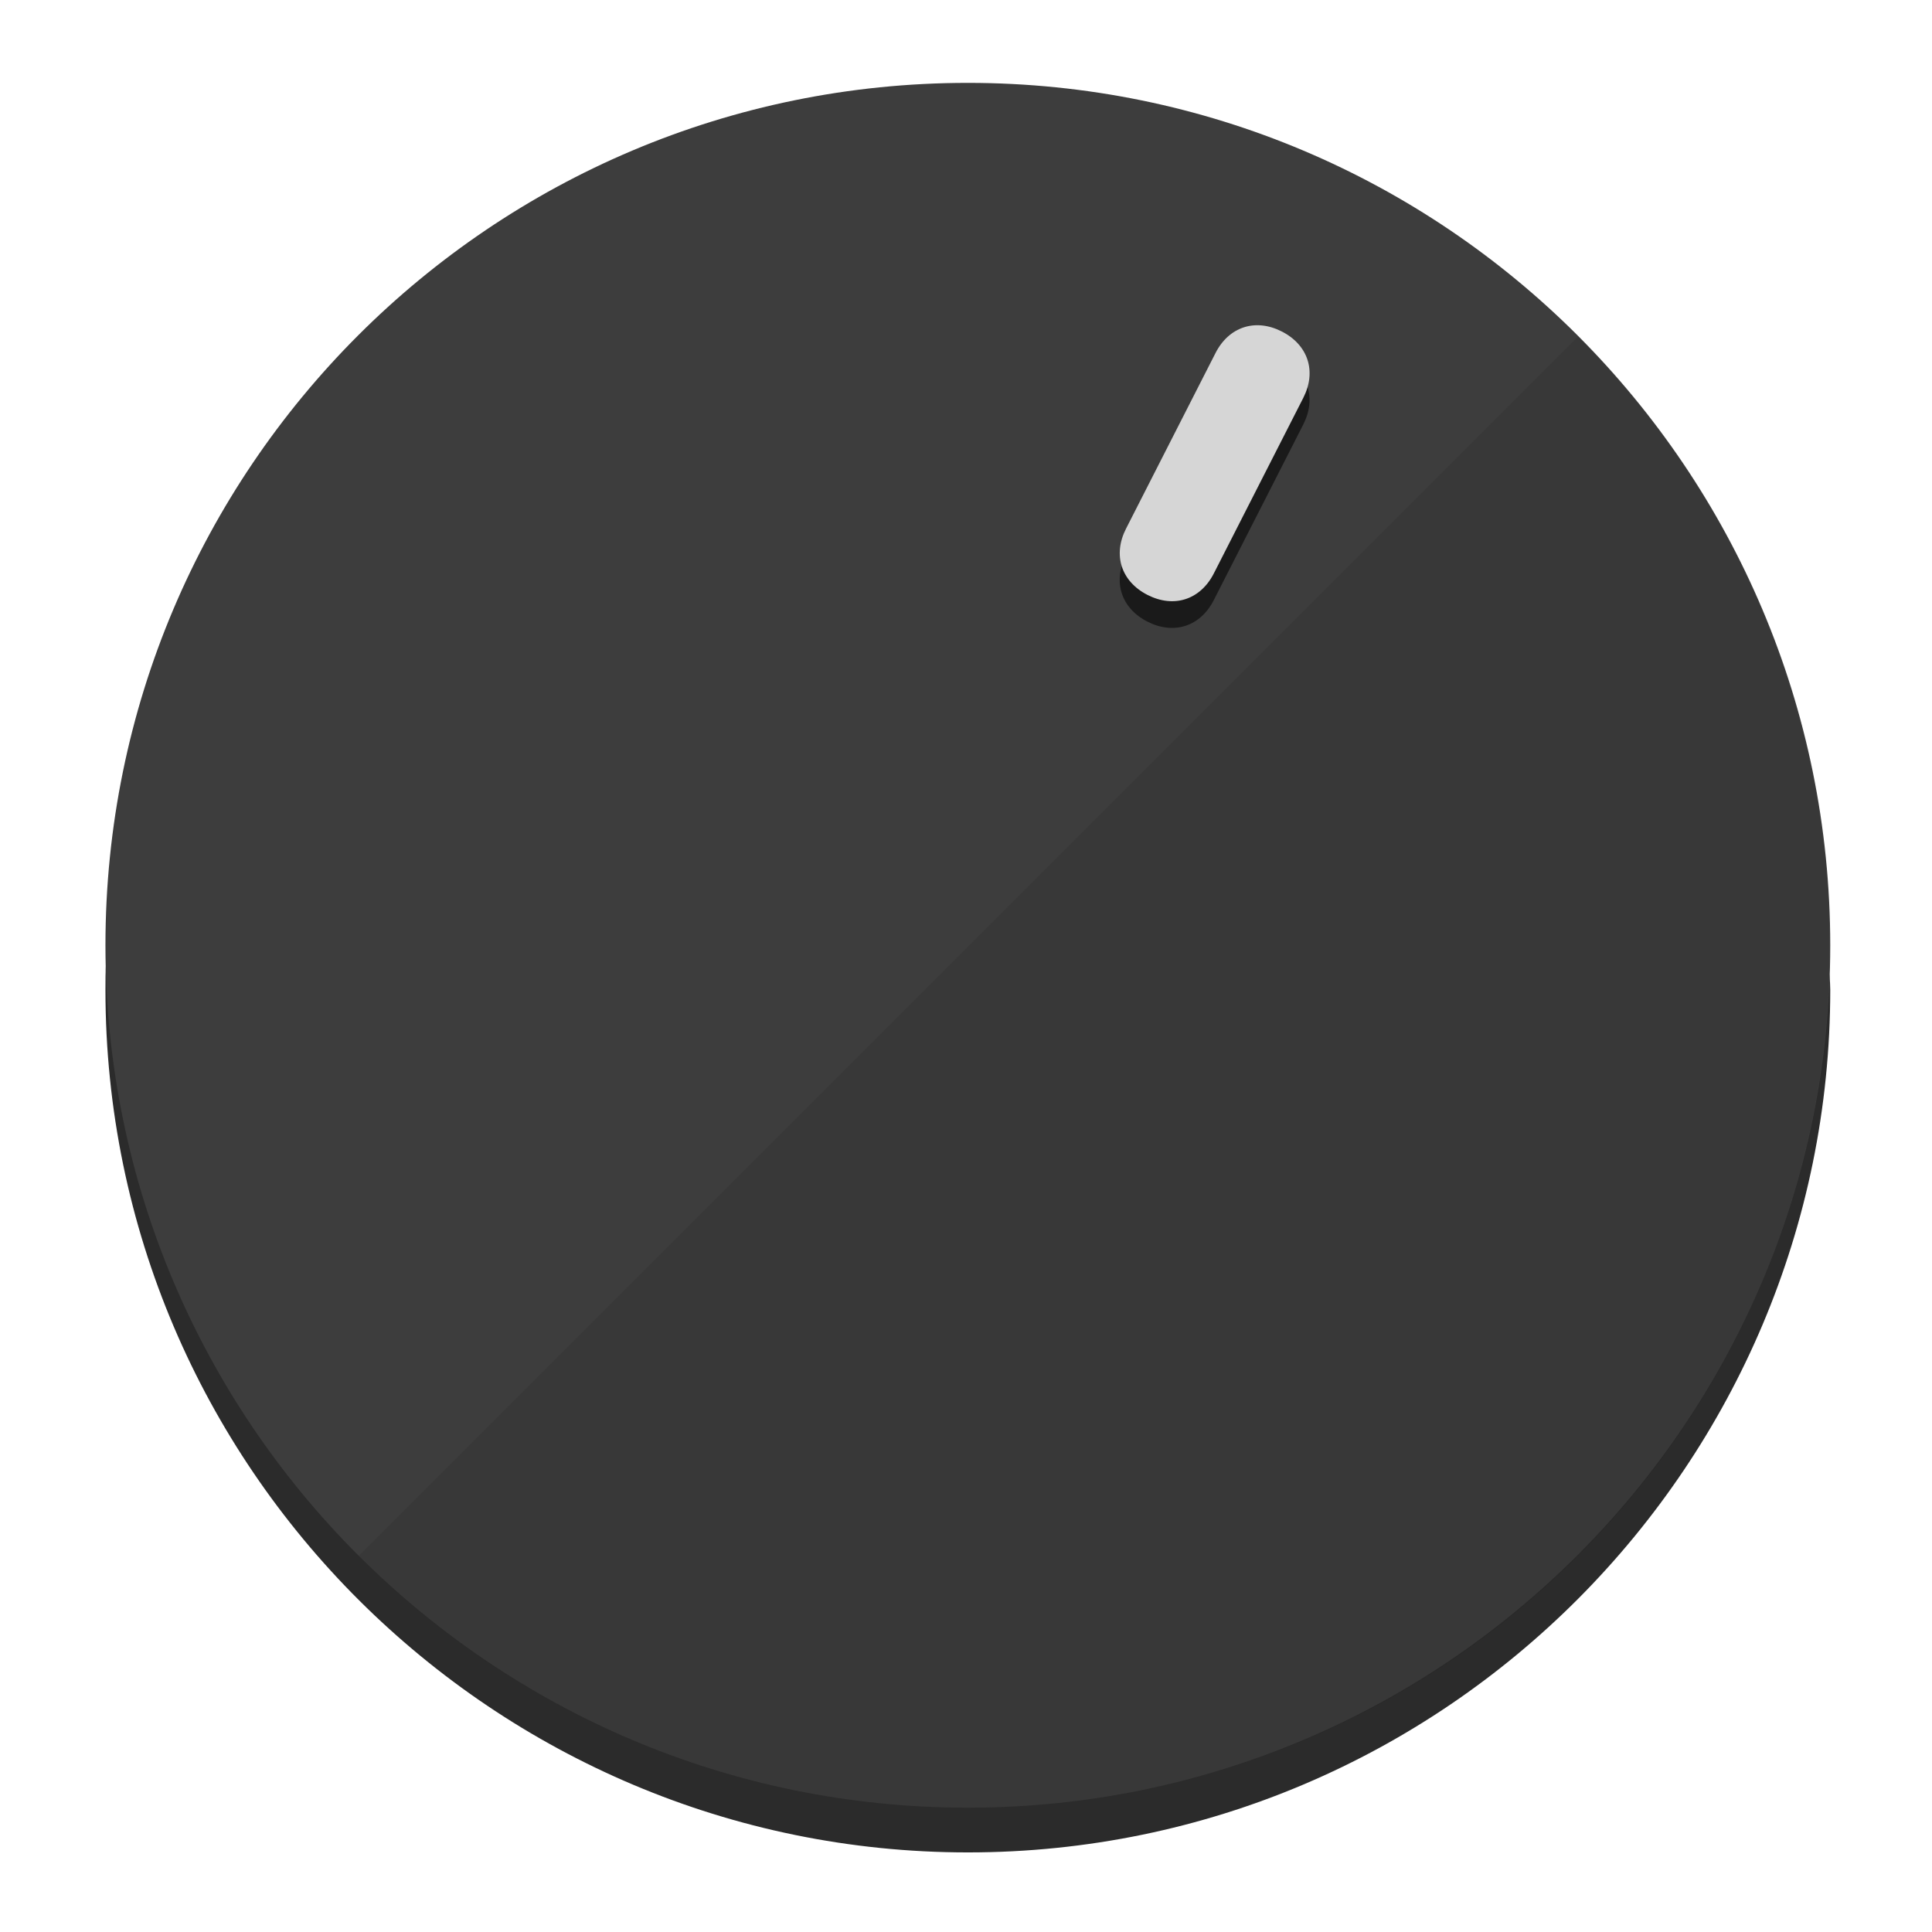
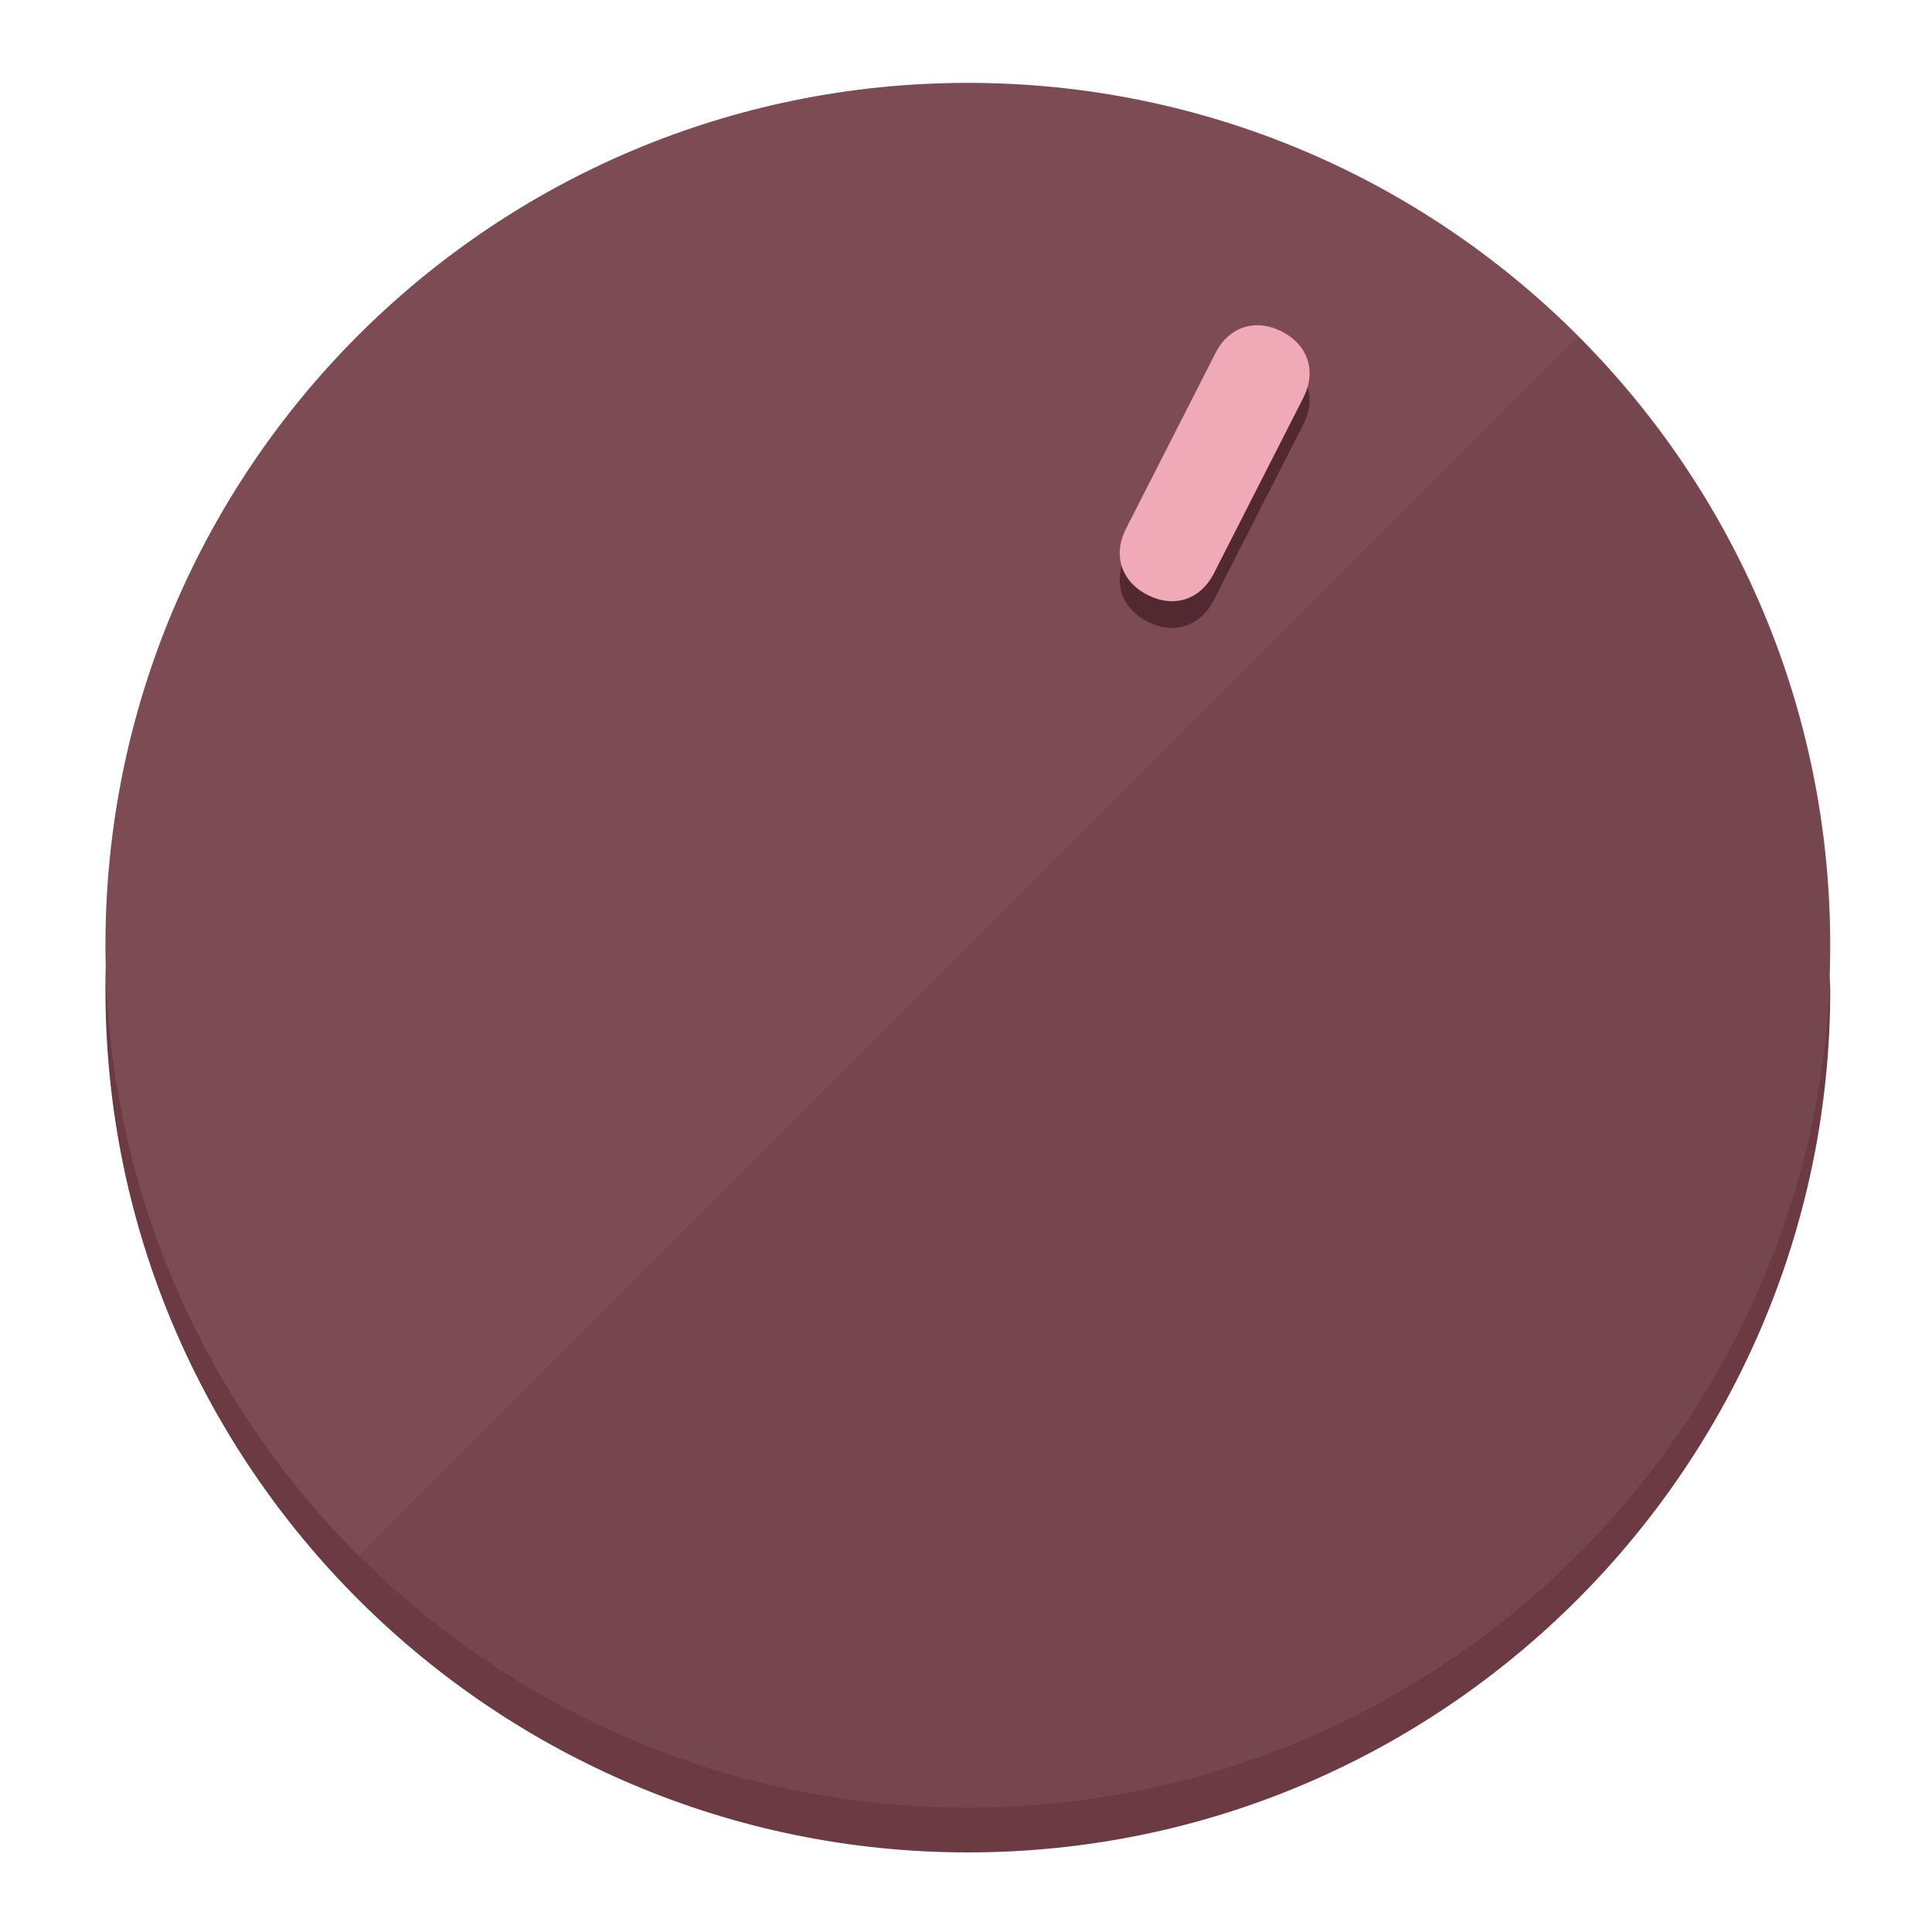
<svg xmlns="http://www.w3.org/2000/svg" height="120px" width="120px" version="1.1" id="Layer_1" viewBox="0 0 496.8 496.8" xml:space="preserve">
  <defs id="defs23" />
  <g id="g3158">
-     <path style="display:inline;fill:#2B2B2B;fill-opacity:1;stroke-width:1.584" d="m 248.875,445.92 c 116.582,0 212.89,-91.238 220.493,-205.286 0,5.069 1.267,8.87 1.267,13.939 0,121.651 -98.842,221.76 -221.76,221.76 -121.651,0 -221.76,-98.842 -221.76,-221.76 0,-5.069 0,-8.87 1.267,-13.939 7.603,114.048 103.91,205.286 220.493,205.286 z" id="path8" />
-     <circle style="display:inline;fill:#3D3D3D;fill-opacity:1;stroke-width:1.584" cx="248.875" cy="243.071" r="221.76" id="circle12" />
-     <path style="display:inline;fill:#1A1A1A;fill-opacity:0.154;stroke-width:1.587" d="m 405.744,86.606 c 86.308,86.308 86.308,227.193 0,313.5 -86.308,86.308 -227.193,86.308 -313.5,0" id="path14" />
+     <path style="display:inline;fill:#6B3A43;fill-opacity:1;stroke-width:1.584" d="m 248.875,445.92 c 116.582,0 212.89,-91.238 220.493,-205.286 0,5.069 1.267,8.87 1.267,13.939 0,121.651 -98.842,221.76 -221.76,221.76 -121.651,0 -221.76,-98.842 -221.76,-221.76 0,-5.069 0,-8.87 1.267,-13.939 7.603,114.048 103.91,205.286 220.493,205.286 z" id="path8" />
+     <circle style="display:inline;fill:#7D4B54;fill-opacity:1;stroke-width:1.584" cx="248.875" cy="243.071" r="221.76" id="circle12" />
+     <path style="display:inline;fill:#522930;fill-opacity:0.154;stroke-width:1.587" d="m 405.744,86.606 c 86.308,86.308 86.308,227.193 0,313.5 -86.308,86.308 -227.193,86.308 -313.5,0" id="path14" />
  </g>
  <g id="g3198">
    <circle style="display:none;fill:#000000;fill-opacity:0;stroke-width:1.584" cx="331.97" cy="104.232" r="221.76" id="circle12-3" transform="rotate(27)" />
-     <path style="display:inline;fill:#1A1A1A;fill-opacity:1;stroke-width:1.584" d="m 312.114,154.319 c -3.452,6.774 -10.269,8.99 -17.044,5.538 v 0 c -6.775,-3.452 -8.99,-10.269 -5.538,-17.044 l 23.012,-45.163 c 3.452,-6.774 10.269,-8.99 17.044,-5.538 v 0 c 6.774,3.452 8.99,10.269 5.538,17.044 z" id="path3789" />
-     <path style="display:inline;fill:#D6D6D6;stroke-width:1.584" d="m 312.13,147.448 c -3.452,6.775 -10.269,8.99 -17.044,5.538 v 0 c -6.774,-3.452 -8.99,-10.269 -5.538,-17.044 l 23.012,-45.163 c 3.452,-6.775 10.269,-8.99 17.044,-5.538 v 0 c 6.775,3.452 8.99,10.269 5.538,17.044 z" id="path915" />
+     <path style="display:inline;fill:#522930;fill-opacity:1;stroke-width:1.584" d="m 312.114,154.319 c -3.452,6.774 -10.269,8.99 -17.044,5.538 v 0 c -6.775,-3.452 -8.99,-10.269 -5.538,-17.044 l 23.012,-45.163 c 3.452,-6.774 10.269,-8.99 17.044,-5.538 v 0 c 6.774,3.452 8.99,10.269 5.538,17.044 z" id="path3789" />
+     <path style="display:inline;fill:#F0AAB7;stroke-width:1.584" d="m 312.13,147.448 c -3.452,6.775 -10.269,8.99 -17.044,5.538 v 0 c -6.774,-3.452 -8.99,-10.269 -5.538,-17.044 l 23.012,-45.163 c 3.452,-6.775 10.269,-8.99 17.044,-5.538 v 0 c 6.775,3.452 8.99,10.269 5.538,17.044 z" id="path915" />
  </g>
</svg>
